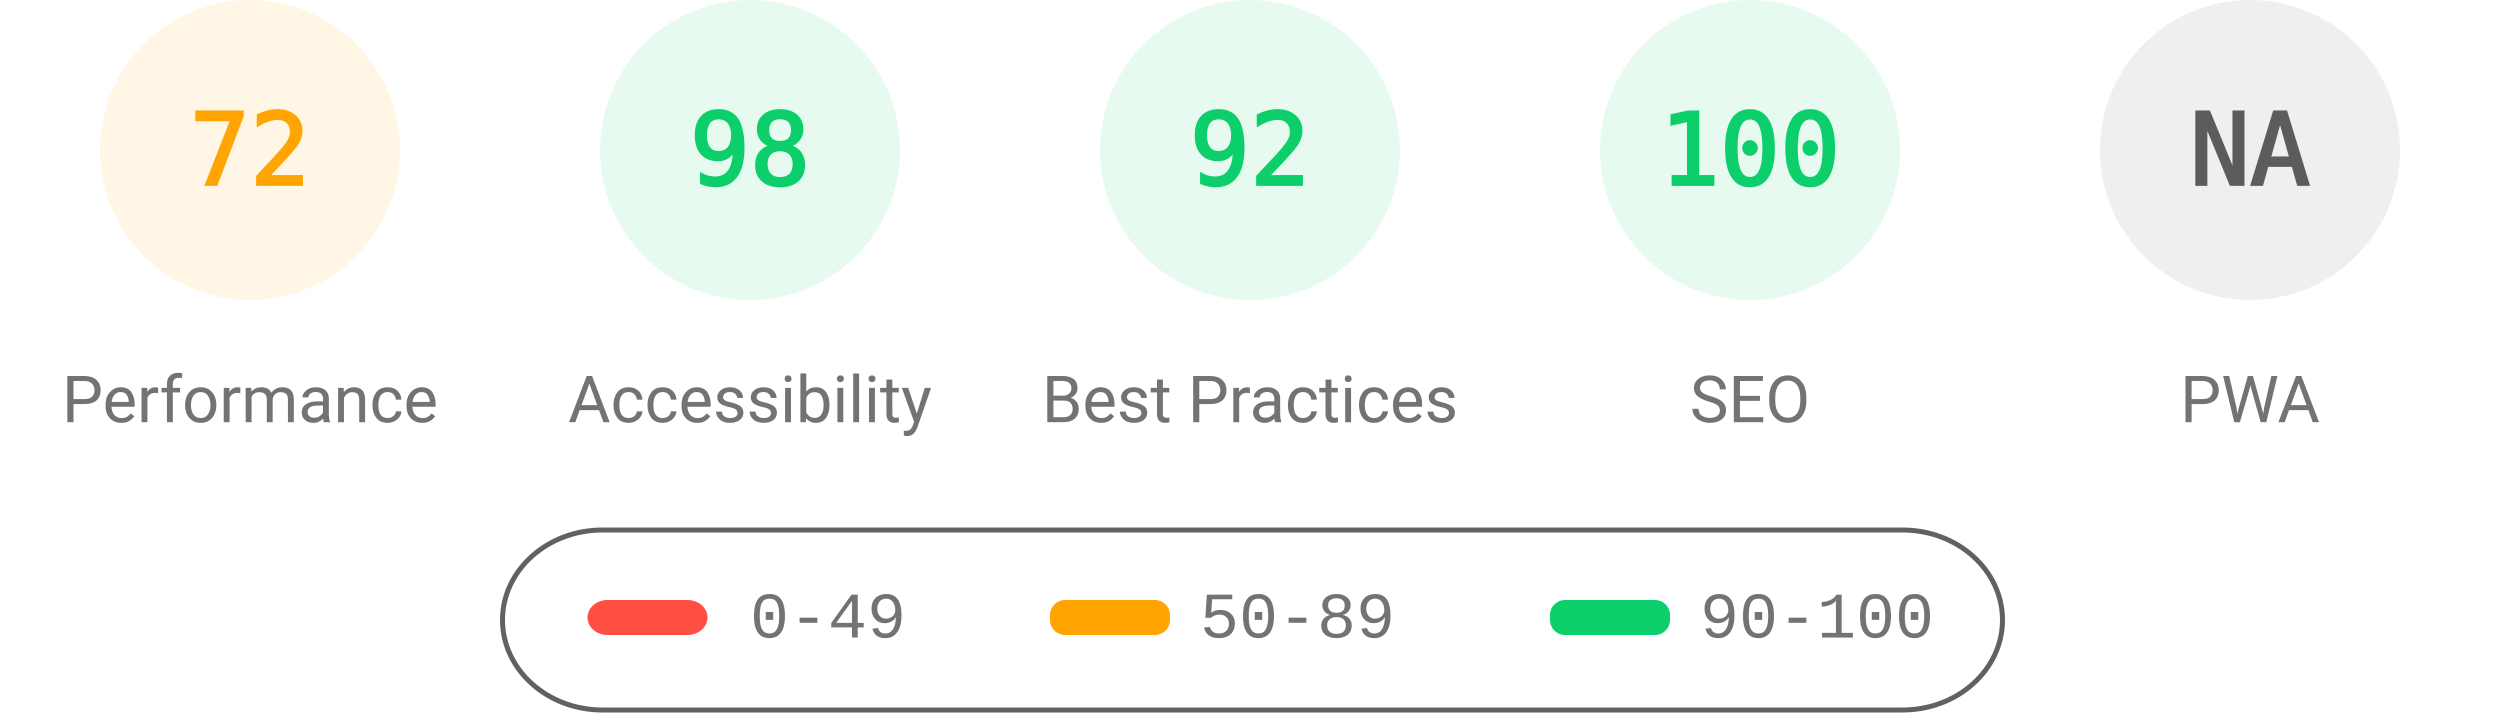
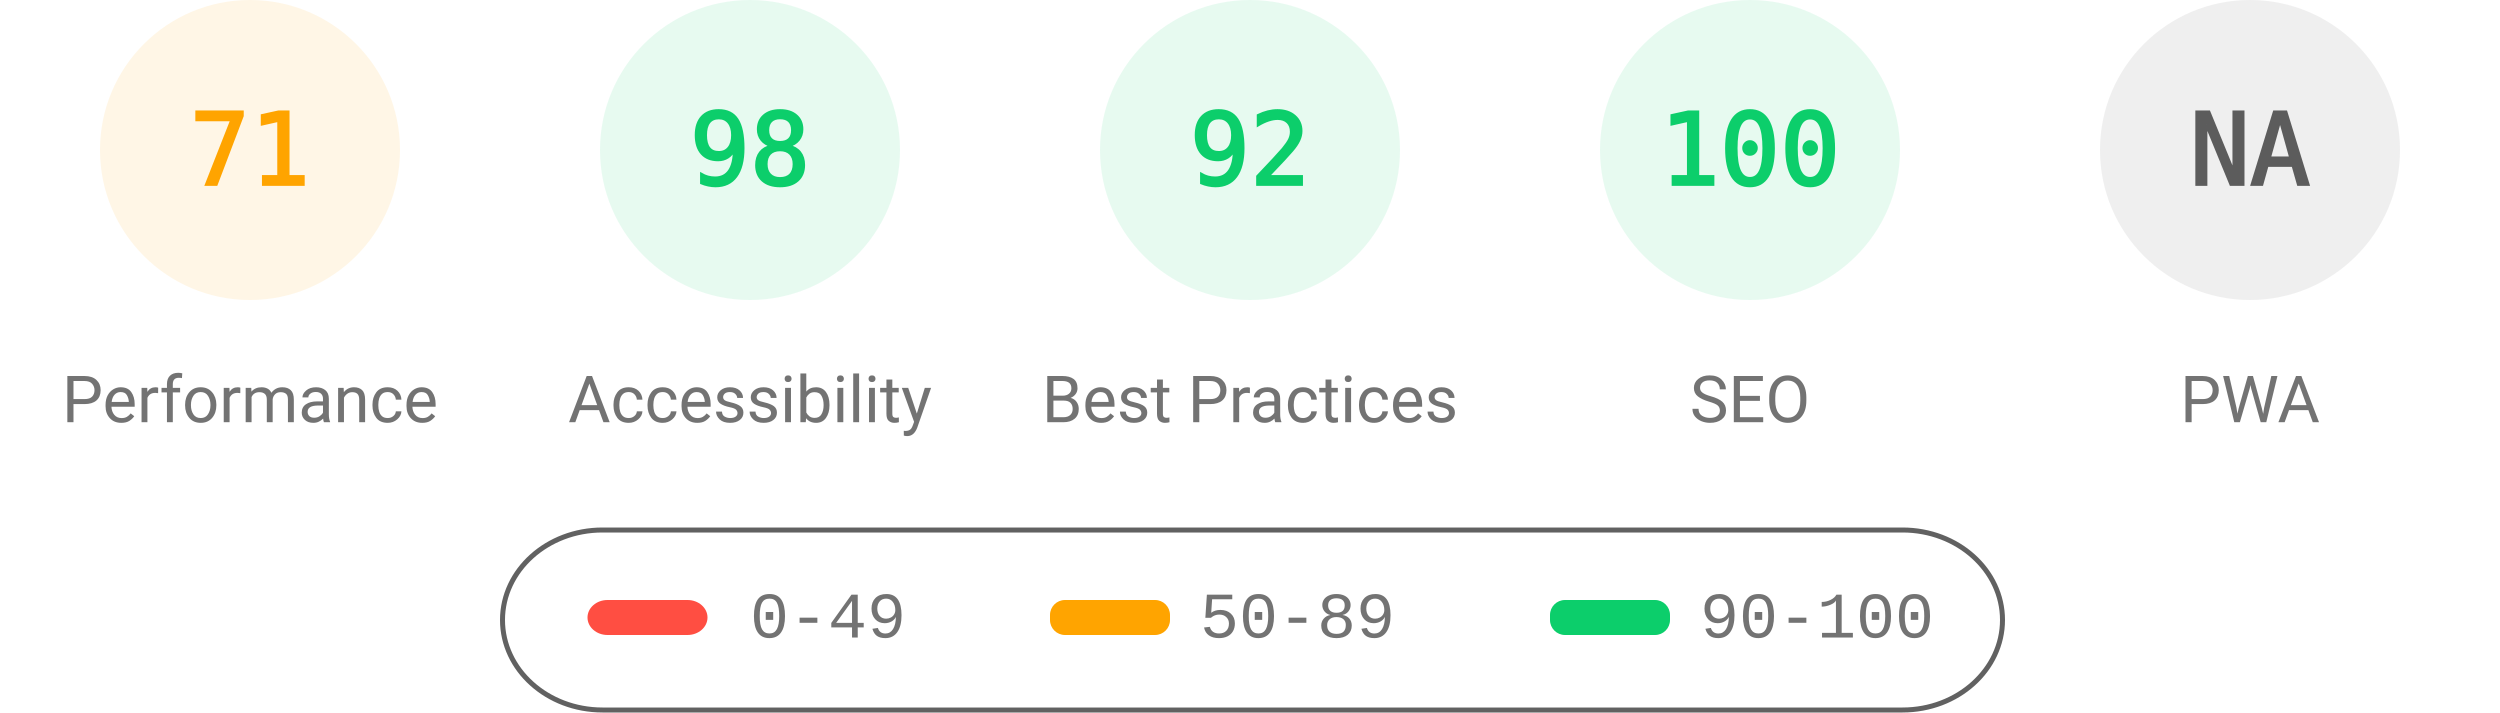
<svg xmlns="http://www.w3.org/2000/svg" fill="none" width="1000" height="285">
  <style>.gauge-base{opacity:.1}.gauge-arc{fill:none;animation-delay:250ms;stroke-linecap:round;transform:rotate(-90deg);transform-origin:100px 60px;animation:load-gauge 1s ease forwards}.guage-text{font-size:40px;font-family:monospace;text-align:center}.guage-red{color:#ff4e42;fill:#ff4e42;stroke:#ff4e42}.guage-orange{color:#ffa400;fill:#ffa400;stroke:#ffa400}.guage-green{color:#0cce6b;fill:#0cce6b;stroke:#0cce6b}.guage-undefined{color:#5c5c5c;fill:#5c5c5c;stroke:#5c5c5c}.guage-title{color:#737373;fill:#737373;stroke:none;font-size:26px;line-height:26px;font-family:Roboto,Halvetica,Arial,sans-serif}@keyframes load-gauge{from{stroke-dasharray:0 352.858}}</style>
  <svg class="guage-div guage-perf guage-orange" viewBox="0 0 200 200" width="200" height="200">
    <circle class="gauge-base" r="56" cx="100" cy="60" stroke-width="8" />
-     <circle class="gauge-arc guage-arc-1" r="56" cx="100" cy="60" stroke-width="8" style="stroke-dasharray:253.338,351.858" />
-     <text class="guage-text" x="100" y="60" alignment-baseline="central" dominant-baseline="central" text-anchor="middle">72</text>
+     <circle class="gauge-arc guage-arc-1" r="56" cx="100" cy="60" stroke-width="8" style="stroke-dasharray:249.819,351.858" />
+     <text class="guage-text" x="100" y="60" alignment-baseline="central" dominant-baseline="central" text-anchor="middle">71</text>
    <text class="guage-title" x="100" y="160" alignment-baseline="central" dominant-baseline="central" text-anchor="middle">Performance</text>
  </svg>
  <svg class="guage-div guage-acc guage-green" viewBox="0 0 200 200" width="200" height="200" x="200">
    <circle class="gauge-base" r="56" cx="100" cy="60" stroke-width="8" />
    <circle class="gauge-arc guage-arc-2" r="56" cx="100" cy="60" stroke-width="8" style="stroke-dasharray:344.821,351.858" />
    <text class="guage-text" x="100" y="60" alignment-baseline="central" dominant-baseline="central" text-anchor="middle">98</text>
    <text class="guage-title" x="100" y="160" alignment-baseline="central" dominant-baseline="central" text-anchor="middle">Accessibility</text>
  </svg>
  <svg class="guage-div guage-best guage-green" viewBox="0 0 200 200" width="200" height="200" x="400">
    <circle class="gauge-base" r="56" cx="100" cy="60" stroke-width="8" />
    <circle class="gauge-arc guage-arc-3" r="56" cx="100" cy="60" stroke-width="8" style="stroke-dasharray:323.709,351.858" />
    <text class="guage-text" x="100" y="60" alignment-baseline="central" dominant-baseline="central" text-anchor="middle">92</text>
    <text class="guage-title" x="100" y="160" alignment-baseline="central" dominant-baseline="central" text-anchor="middle">Best Practices</text>
  </svg>
  <svg class="guage-div guage-seo guage-green" viewBox="0 0 200 200" width="200" height="200" x="600">
    <circle class="gauge-base" r="56" cx="100" cy="60" stroke-width="8" />
    <circle class="gauge-arc guage-arc-4" r="56" cx="100" cy="60" stroke-width="8" style="stroke-dasharray:351.858,351.858" />
    <text class="guage-text" x="100" y="60" alignment-baseline="central" dominant-baseline="central" text-anchor="middle">100</text>
    <text class="guage-title" x="100" y="160" alignment-baseline="central" dominant-baseline="central" text-anchor="middle">SEO</text>
  </svg>
  <svg class="guage-div guage-pwa guage-undefined" viewBox="0 0 200 200" width="200" height="200" x="800">
    <circle class="gauge-base" r="56" cx="100" cy="60" stroke-width="8" />
    <circle class="gauge-arc guage-arc-4" r="56" cx="100" cy="60" stroke-width="8" style="stroke-dasharray:351.858,351.858" />
    <text class="guage-text" x="100" y="60" alignment-baseline="central" dominant-baseline="central" text-anchor="middle">NA</text>
    <text class="guage-title" x="100" y="160" alignment-baseline="central" dominant-baseline="central" text-anchor="middle">PWA</text>
  </svg>
  <svg width="604" height="76" x="200" y="210">
    <path fill="none" id="canvas_background" d="M-1-1h604v80H-1z" />
    <rect fill-opacity="0" stroke="#616161" stroke-width="2" rx="40" id="svg_2" height="72" width="600" y="2" x="1" fill="#000" />
    <rect stroke="#000" rx="8" id="svg_3" height="14" width="48" y="30" x="35" stroke-opacity="null" stroke-width="0" fill="#ff4e42" />
    <rect stroke="#000" rx="6" id="svg_4" height="14" width="48" y="30" x="220" stroke-opacity="null" stroke-width="0" fill="#ffa400" />
    <rect stroke="#000" rx="6" id="svg_5" height="14" width="48" y="30" x="420" stroke-opacity="null" stroke-width="0" fill="#0cce6b" />
    <text xml:space="preserve" text-anchor="start" font-family="'Courier New', Courier, monospace" font-size="26" id="svg_6" y="45" x="100" stroke-opacity="null" stroke-width="0" stroke="#000" fill="#737373">0-49</text>
    <text xml:space="preserve" text-anchor="start" font-family="'Courier New', Courier, monospace" font-size="26" id="svg_7" y="45" x="280" stroke-opacity="null" stroke-width="0" stroke="#000" fill="#737373">50-89</text>
    <text xml:space="preserve" text-anchor="start" font-family="'Courier New', Courier, monospace" font-size="26" id="svg_8" y="45" x="480" stroke-opacity="null" stroke-width="0" stroke="#000" fill="#737373">90-100</text>
  </svg>
</svg>
